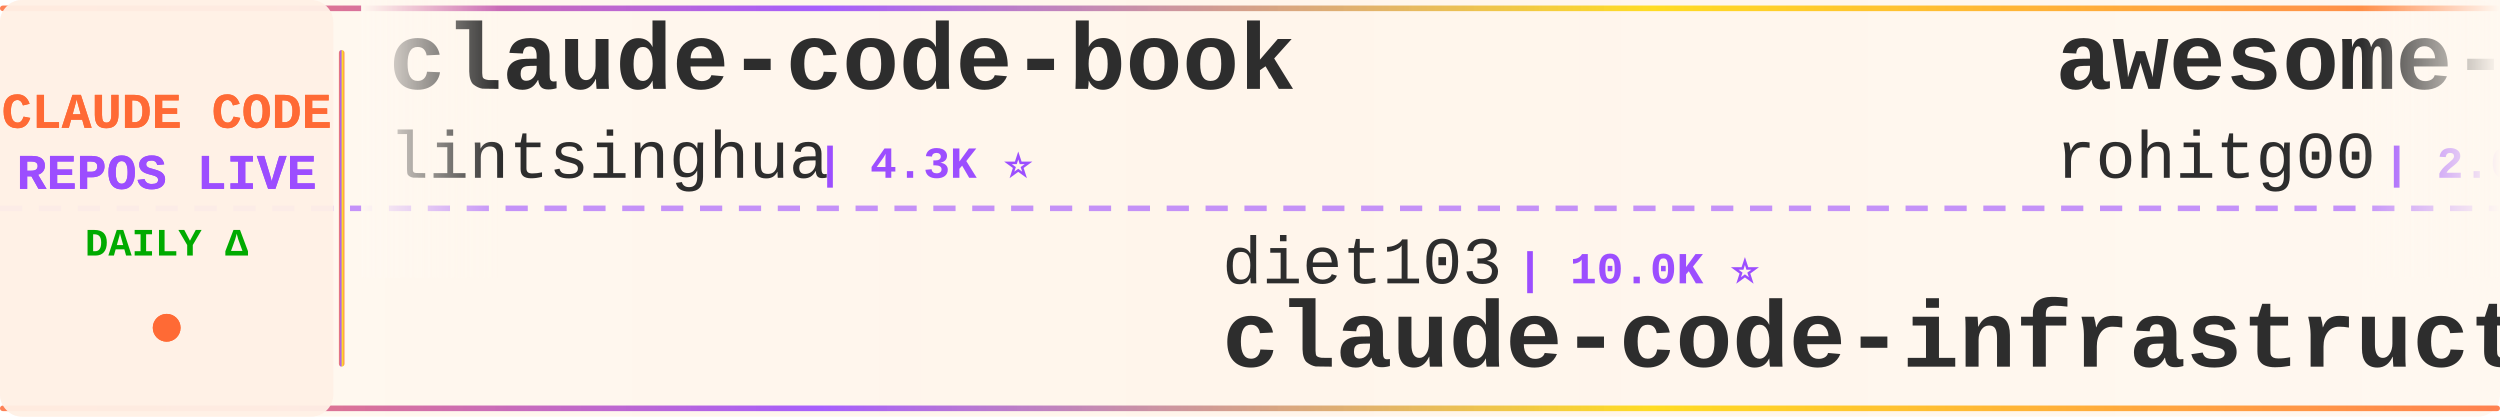
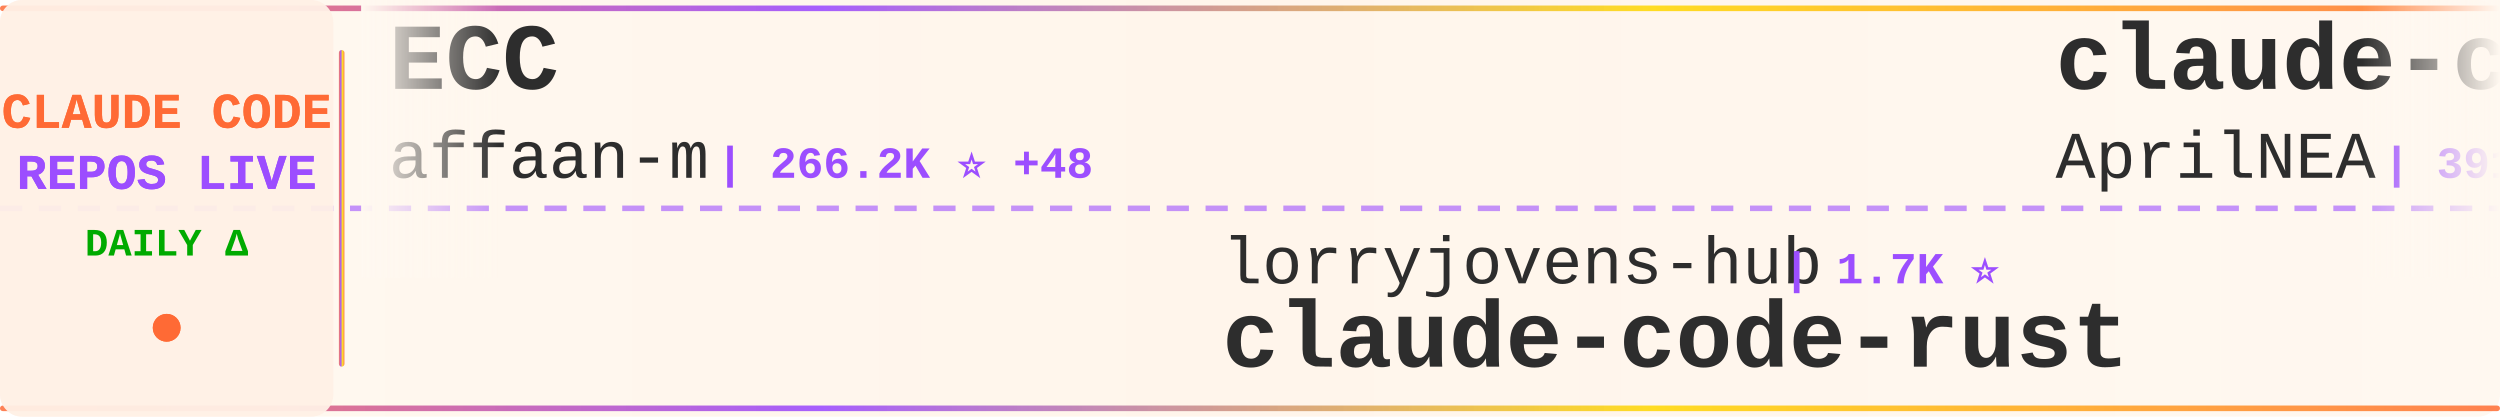
<svg xmlns="http://www.w3.org/2000/svg" width="900" height="150">
  <defs>
    <linearGradient id="tickerBg" x1="0%" y1="0%" x2="100%" y2="0%">
      <stop offset="0%" style="stop-color:#fff8f0;stop-opacity:0.98" />
      <stop offset="50%" style="stop-color:#fff5eb;stop-opacity:1" />
      <stop offset="100%" style="stop-color:#fff8f0;stop-opacity:0.98" />
    </linearGradient>
    <linearGradient id="borderGrad" x1="0%" y1="0%" x2="100%" y2="0%">
      <stop offset="0%" style="stop-color:#FF6B35;stop-opacity:0.85">
        <animate attributeName="stop-opacity" values="0.85;1;0.85" dur="2s" repeatCount="indefinite" />
      </stop>
      <stop offset="33%" style="stop-color:#9C4EFF;stop-opacity:0.9">
        <animate attributeName="stop-opacity" values="0.9;1;0.9" dur="2.2s" repeatCount="indefinite" />
      </stop>
      <stop offset="66%" style="stop-color:#FFD700;stop-opacity:0.85">
        <animate attributeName="stop-opacity" values="0.85;1;0.85" dur="1.8s" repeatCount="indefinite" />
      </stop>
      <stop offset="100%" style="stop-color:#FF6B35;stop-opacity:0.85">
        <animate attributeName="stop-opacity" values="0.85;1;0.85" dur="2s" repeatCount="indefinite" />
      </stop>
    </linearGradient>
    <filter id="textGlow">
      <feGaussianBlur stdDeviation="0.15" result="coloredBlur" />
      <feMerge>
        <feMergeNode in="coloredBlur" />
        <feMergeNode in="SourceGraphic" />
      </feMerge>
    </filter>
    <filter id="metricGlow">
      <feGaussianBlur stdDeviation="0.2" result="coloredBlur" />
      <feMerge>
        <feMergeNode in="coloredBlur" />
        <feMergeNode in="SourceGraphic" />
      </feMerge>
    </filter>
    <linearGradient id="leftFade" x1="0%" y1="0%" x2="100%" y2="0%">
      <stop offset="0%" style="stop-color:#fff8f0;stop-opacity:1" />
      <stop offset="100%" style="stop-color:#fff8f0;stop-opacity:0" />
    </linearGradient>
    <linearGradient id="rightFade" x1="0%" y1="0%" x2="100%" y2="0%">
      <stop offset="0%" style="stop-color:#fff8f0;stop-opacity:0" />
      <stop offset="100%" style="stop-color:#fff8f0;stop-opacity:1" />
    </linearGradient>
  </defs>
  <rect width="900" height="150" fill="url(#tickerBg)" rx="8" />
  <rect x="0" y="2" width="900" height="2" fill="url(#borderGrad)" rx="1" />
  <rect x="0" y="146" width="900" height="2" fill="url(#borderGrad)" rx="1" />
  <line x1="0" y1="75" x2="900" y2="75" stroke="#9C4EFF" stroke-width="2" stroke-dasharray="8 6" opacity="0.6" />
  <rect x="0" y="0" width="120" height="150" fill="#fff0e6" opacity="0.95" rx="8" />
  <text x="60" y="46" font-family="'Courier New', monospace" font-size="18" font-weight="bold" fill="#FF6B35" text-anchor="middle" filter="url(#textGlow)">
    CLAUDE CODE
  </text>
  <text x="60" y="68" font-family="'Courier New', monospace" font-size="18" font-weight="bold" fill="#9C4EFF" text-anchor="middle" filter="url(#textGlow)">
    REPOS LIVE
  </text>
  <text x="60" y="92" font-family="'Courier New', monospace" font-size="14" font-weight="bold" fill="#00aa00" text-anchor="middle">
    DAILY Δ
  </text>
  <circle cx="60" cy="118" r="5" fill="#FF6B35" filter="url(#metricGlow)">
    <animate attributeName="r" values="4;6;4" dur="1.5s" repeatCount="indefinite" />
    <animate attributeName="opacity" values="0.6;1;0.6" dur="1.5s" repeatCount="indefinite" />
  </circle>
  <rect x="122" y="18" width="2" height="114" fill="url(#borderGrad)" rx="1" />
  <clipPath id="tickerClip">
    <rect x="130" y="0" width="770" height="150" />
  </clipPath>
  <g clip-path="url(#tickerClip)">
    <g id="tickerItems">
      <animateTransform attributeName="transform" attributeType="XML" type="translate" from="0 0" to="-3000 0" dur="54s" repeatCount="indefinite" />
      <g transform="translate(0, 0)">
-         <text x="140" y="32" font-family="'Courier New', monospace" font-size="34" font-weight="bold" fill="#2d2d2d">claude-code-book</text>
-         <text x="140" y="64" font-family="'Courier New', monospace" font-size="24" font-weight="normal" fill="#2d2d2d" opacity="1.0">lintsinghua</text>
-         <text x="294" y="64" font-family="'Courier New', monospace" font-size="16" font-weight="bold" fill="#9C4EFF"> | 4.3K ⭐</text>
+         <text x="140" y="32" font-family="'Courier New', monospace" font-size="34" font-weight="bold" fill="#2d2d2d">ECC</text>
+         <text x="140" y="64" font-family="'Courier New', monospace" font-size="24" font-weight="normal" fill="#2d2d2d" opacity="1.0">affaan-m</text>
+         <text x="258" y="64" font-family="'Courier New', monospace" font-size="16" font-weight="bold" fill="#9C4EFF"> | 266.2K ⭐ +48</text>
      </g>
      <g transform="translate(300, 0)">
-         <text x="140" y="102" font-family="'Courier New', monospace" font-size="24" font-weight="normal" fill="#2d2d2d" opacity="1.0">diet103</text>
-         <text x="246" y="102" font-family="'Courier New', monospace" font-size="16" font-weight="bold" fill="#9C4EFF"> | 10.0K ⭐</text>
-         <text x="140" y="132" font-family="'Courier New', monospace" font-size="34" font-weight="bold" fill="#2d2d2d">claude-code-infrastructu...</text>
-       </g>
-       <g transform="translate(600, 0)">
-         <text x="140" y="32" font-family="'Courier New', monospace" font-size="34" font-weight="bold" fill="#2d2d2d">awesome-claude-code-tool...</text>
-         <text x="140" y="64" font-family="'Courier New', monospace" font-size="24" font-weight="normal" fill="#2d2d2d" opacity="1.0">rohitg00</text>
-         <text x="258" y="64" font-family="'Courier New', monospace" font-size="16" font-weight="bold" fill="#9C4EFF"> | 2.6K ⭐ +1</text>
-       </g>
-       <g transform="translate(900, 0)">
-         <text x="140" y="102" font-family="'Courier New', monospace" font-size="24" font-weight="normal" fill="#2d2d2d" opacity="1.0">multica-ai</text>
-         <text x="282" y="102" font-family="'Courier New', monospace" font-size="16" font-weight="bold" fill="#9C4EFF"> | 214.8K ⭐ +34</text>
-         <text x="140" y="132" font-family="'Courier New', monospace" font-size="34" font-weight="bold" fill="#2d2d2d">andrej-karpathy-skills</text>
-       </g>
-       <g transform="translate(1200, 0)">
-         <text x="140" y="32" font-family="'Courier New', monospace" font-size="34" font-weight="bold" fill="#2d2d2d">Claude-Code-Source-Study</text>
-         <text x="140" y="64" font-family="'Courier New', monospace" font-size="24" font-weight="normal" fill="#2d2d2d" opacity="1.0">luyao618</text>
-         <text x="258" y="64" font-family="'Courier New', monospace" font-size="16" font-weight="bold" fill="#9C4EFF"> | 1.7K ⭐ +1</text>
-       </g>
-       <g transform="translate(1500, 0)">
-         <text x="140" y="102" font-family="'Courier New', monospace" font-size="24" font-weight="normal" fill="#2d2d2d" opacity="1.0">andrew-kramer-inno</text>
-         <text x="378" y="102" font-family="'Courier New', monospace" font-size="16" font-weight="bold" fill="#9C4EFF"> | 595 ⭐</text>
-         <text x="140" y="132" font-family="'Courier New', monospace" font-size="34" font-weight="bold" fill="#2d2d2d">claude-code-source-build</text>
-       </g>
-       <g transform="translate(1800, 0)">
-         <text x="140" y="32" font-family="'Courier New', monospace" font-size="34" font-weight="bold" fill="#2d2d2d">claude-code-router</text>
-         <text x="140" y="64" font-family="'Courier New', monospace" font-size="24" font-weight="normal" fill="#2d2d2d" opacity="1.0">musistudio</text>
-         <text x="282" y="64" font-family="'Courier New', monospace" font-size="16" font-weight="bold" fill="#9C4EFF"> | 37.4K ⭐ +2</text>
-       </g>
-       <g transform="translate(2100, 0)">
-         <text x="140" y="102" font-family="'Courier New', monospace" font-size="24" font-weight="normal" fill="#2d2d2d" opacity="1.0">Chachamaru127</text>
-         <text x="318" y="102" font-family="'Courier New', monospace" font-size="16" font-weight="bold" fill="#9C4EFF"> | 3.1K ⭐</text>
-         <text x="140" y="132" font-family="'Courier New', monospace" font-size="34" font-weight="bold" fill="#2d2d2d">claude-code-harness</text>
-       </g>
-       <g transform="translate(2400, 0)">
-         <text x="140" y="32" font-family="'Courier New', monospace" font-size="34" font-weight="bold" fill="#2d2d2d">system_prompts_leaks</text>
-         <text x="140" y="64" font-family="'Courier New', monospace" font-size="24" font-weight="normal" fill="#2d2d2d" opacity="1.0">asgeirtj</text>
-         <text x="258" y="64" font-family="'Courier New', monospace" font-size="16" font-weight="bold" fill="#9C4EFF"> | 68.2K ⭐ +10</text>
-       </g>
-       <g transform="translate(2700, 0)">
        <text x="140" y="102" font-family="'Courier New', monospace" font-size="24" font-weight="normal" fill="#2d2d2d" opacity="1.0">lorryjovens-hub</text>
        <text x="342" y="102" font-family="'Courier New', monospace" font-size="16" font-weight="bold" fill="#9C4EFF"> | 1.7K ⭐</text>
        <text x="140" y="132" font-family="'Courier New', monospace" font-size="34" font-weight="bold" fill="#2d2d2d">claude-code-rust</text>
      </g>
+       <g transform="translate(600, 0)">
+         <text x="140" y="32" font-family="'Courier New', monospace" font-size="34" font-weight="bold" fill="#2d2d2d">claude-code-source</text>
+         <text x="140" y="64" font-family="'Courier New', monospace" font-size="24" font-weight="normal" fill="#2d2d2d" opacity="1.0">AprilNEA</text>
+         <text x="258" y="64" font-family="'Courier New', monospace" font-size="16" font-weight="bold" fill="#9C4EFF"> | 391 ⭐</text>
+       </g>
+       <g transform="translate(900, 0)">
+         <text x="140" y="102" font-family="'Courier New', monospace" font-size="24" font-weight="normal" fill="#2d2d2d" opacity="1.0">kodu-ai</text>
+         <text x="246" y="102" font-family="'Courier New', monospace" font-size="16" font-weight="bold" fill="#9C4EFF"> | 5.2K ⭐</text>
+         <text x="140" y="132" font-family="'Courier New', monospace" font-size="34" font-weight="bold" fill="#2d2d2d">claude-coder</text>
+       </g>
+       <g transform="translate(1200, 0)">
+         <text x="140" y="32" font-family="'Courier New', monospace" font-size="34" font-weight="bold" fill="#2d2d2d">Claude-Code-Usage-Monito...</text>
+         <text x="140" y="64" font-family="'Courier New', monospace" font-size="24" font-weight="normal" fill="#2d2d2d" opacity="1.0">Maciek-roboblog</text>
+         <text x="342" y="64" font-family="'Courier New', monospace" font-size="16" font-weight="bold" fill="#9C4EFF"> | 8.7K ⭐</text>
+       </g>
+       <g transform="translate(1500, 0)">
+         <text x="140" y="102" font-family="'Courier New', monospace" font-size="24" font-weight="normal" fill="#2d2d2d" opacity="1.0">lintsinghua</text>
+         <text x="294" y="102" font-family="'Courier New', monospace" font-size="16" font-weight="bold" fill="#9C4EFF"> | 4.3K ⭐ -1</text>
+         <text x="140" y="132" font-family="'Courier New', monospace" font-size="34" font-weight="bold" fill="#2d2d2d">claude-code-book</text>
+       </g>
+       <g transform="translate(1800, 0)">
+         <text x="140" y="32" font-family="'Courier New', monospace" font-size="34" font-weight="bold" fill="#2d2d2d">everything-claude-code</text>
+         <text x="140" y="64" font-family="'Courier New', monospace" font-size="24" font-weight="normal" fill="#2d2d2d" opacity="1.0">WorldFlowAI</text>
+         <text x="294" y="64" font-family="'Courier New', monospace" font-size="16" font-weight="bold" fill="#9C4EFF"> | 3.5K ⭐ +6</text>
+       </g>
+       <g transform="translate(2100, 0)">
+         <text x="140" y="102" font-family="'Courier New', monospace" font-size="24" font-weight="normal" fill="#2d2d2d" opacity="1.0">wanshuiyin</text>
+         <text x="282" y="102" font-family="'Courier New', monospace" font-size="16" font-weight="bold" fill="#9C4EFF"> | 16.6K ⭐ +2</text>
+         <text x="140" y="132" font-family="'Courier New', monospace" font-size="34" font-weight="bold" fill="#2d2d2d">Auto-claude-code-researc...</text>
+       </g>
+       <g transform="translate(2400, 0)">
+         <text x="140" y="32" font-family="'Courier New', monospace" font-size="34" font-weight="bold" fill="#2d2d2d">claude-code-source-code-...</text>
+         <text x="140" y="64" font-family="'Courier New', monospace" font-size="24" font-weight="normal" fill="#2d2d2d" opacity="1.0">ghuntley</text>
+         <text x="258" y="64" font-family="'Courier New', monospace" font-size="16" font-weight="bold" fill="#9C4EFF"> | 991 ⭐</text>
+       </g>
+       <g transform="translate(2700, 0)">
+         <text x="140" y="102" font-family="'Courier New', monospace" font-size="24" font-weight="normal" fill="#2d2d2d" opacity="1.0">zstmfhy</text>
+         <text x="246" y="102" font-family="'Courier New', monospace" font-size="16" font-weight="bold" fill="#9C4EFF"> | 189 ⭐</text>
+         <text x="140" y="132" font-family="'Courier New', monospace" font-size="34" font-weight="bold" fill="#2d2d2d">Claude-code</text>
+       </g>
      <g transform="translate(3000, 0)">
-         <text x="140" y="32" font-family="'Courier New', monospace" font-size="34" font-weight="bold" fill="#2d2d2d">claude-code-book</text>
-         <text x="140" y="64" font-family="'Courier New', monospace" font-size="24" font-weight="normal" fill="#2d2d2d" opacity="1.0">lintsinghua</text>
-         <text x="294" y="64" font-family="'Courier New', monospace" font-size="16" font-weight="bold" fill="#9C4EFF"> | 4.3K ⭐</text>
+         <text x="140" y="32" font-family="'Courier New', monospace" font-size="34" font-weight="bold" fill="#2d2d2d">ECC</text>
+         <text x="140" y="64" font-family="'Courier New', monospace" font-size="24" font-weight="normal" fill="#2d2d2d" opacity="1.0">affaan-m</text>
+         <text x="258" y="64" font-family="'Courier New', monospace" font-size="16" font-weight="bold" fill="#9C4EFF"> | 266.2K ⭐ +48</text>
      </g>
      <g transform="translate(3300, 0)">
-         <text x="140" y="102" font-family="'Courier New', monospace" font-size="24" font-weight="normal" fill="#2d2d2d" opacity="1.0">diet103</text>
-         <text x="246" y="102" font-family="'Courier New', monospace" font-size="16" font-weight="bold" fill="#9C4EFF"> | 10.0K ⭐</text>
-         <text x="140" y="132" font-family="'Courier New', monospace" font-size="34" font-weight="bold" fill="#2d2d2d">claude-code-infrastructu...</text>
+         <text x="140" y="102" font-family="'Courier New', monospace" font-size="24" font-weight="normal" fill="#2d2d2d" opacity="1.0">lorryjovens-hub</text>
+         <text x="342" y="102" font-family="'Courier New', monospace" font-size="16" font-weight="bold" fill="#9C4EFF"> | 1.7K ⭐</text>
+         <text x="140" y="132" font-family="'Courier New', monospace" font-size="34" font-weight="bold" fill="#2d2d2d">claude-code-rust</text>
      </g>
      <g transform="translate(3600, 0)">
-         <text x="140" y="32" font-family="'Courier New', monospace" font-size="34" font-weight="bold" fill="#2d2d2d">awesome-claude-code-tool...</text>
-         <text x="140" y="64" font-family="'Courier New', monospace" font-size="24" font-weight="normal" fill="#2d2d2d" opacity="1.0">rohitg00</text>
-         <text x="258" y="64" font-family="'Courier New', monospace" font-size="16" font-weight="bold" fill="#9C4EFF"> | 2.6K ⭐ +1</text>
+         <text x="140" y="32" font-family="'Courier New', monospace" font-size="34" font-weight="bold" fill="#2d2d2d">claude-code-source</text>
+         <text x="140" y="64" font-family="'Courier New', monospace" font-size="24" font-weight="normal" fill="#2d2d2d" opacity="1.0">AprilNEA</text>
+         <text x="258" y="64" font-family="'Courier New', monospace" font-size="16" font-weight="bold" fill="#9C4EFF"> | 391 ⭐</text>
      </g>
      <g transform="translate(3900, 0)">
-         <text x="140" y="102" font-family="'Courier New', monospace" font-size="24" font-weight="normal" fill="#2d2d2d" opacity="1.0">multica-ai</text>
-         <text x="282" y="102" font-family="'Courier New', monospace" font-size="16" font-weight="bold" fill="#9C4EFF"> | 214.8K ⭐ +34</text>
-         <text x="140" y="132" font-family="'Courier New', monospace" font-size="34" font-weight="bold" fill="#2d2d2d">andrej-karpathy-skills</text>
+         <text x="140" y="102" font-family="'Courier New', monospace" font-size="24" font-weight="normal" fill="#2d2d2d" opacity="1.0">kodu-ai</text>
+         <text x="246" y="102" font-family="'Courier New', monospace" font-size="16" font-weight="bold" fill="#9C4EFF"> | 5.2K ⭐</text>
+         <text x="140" y="132" font-family="'Courier New', monospace" font-size="34" font-weight="bold" fill="#2d2d2d">claude-coder</text>
      </g>
    </g>
  </g>
  <rect x="130" y="0" width="50" height="100" fill="url(#leftFade)" />
  <rect x="850" y="0" width="50" height="100" fill="url(#rightFade)" />
</svg>
